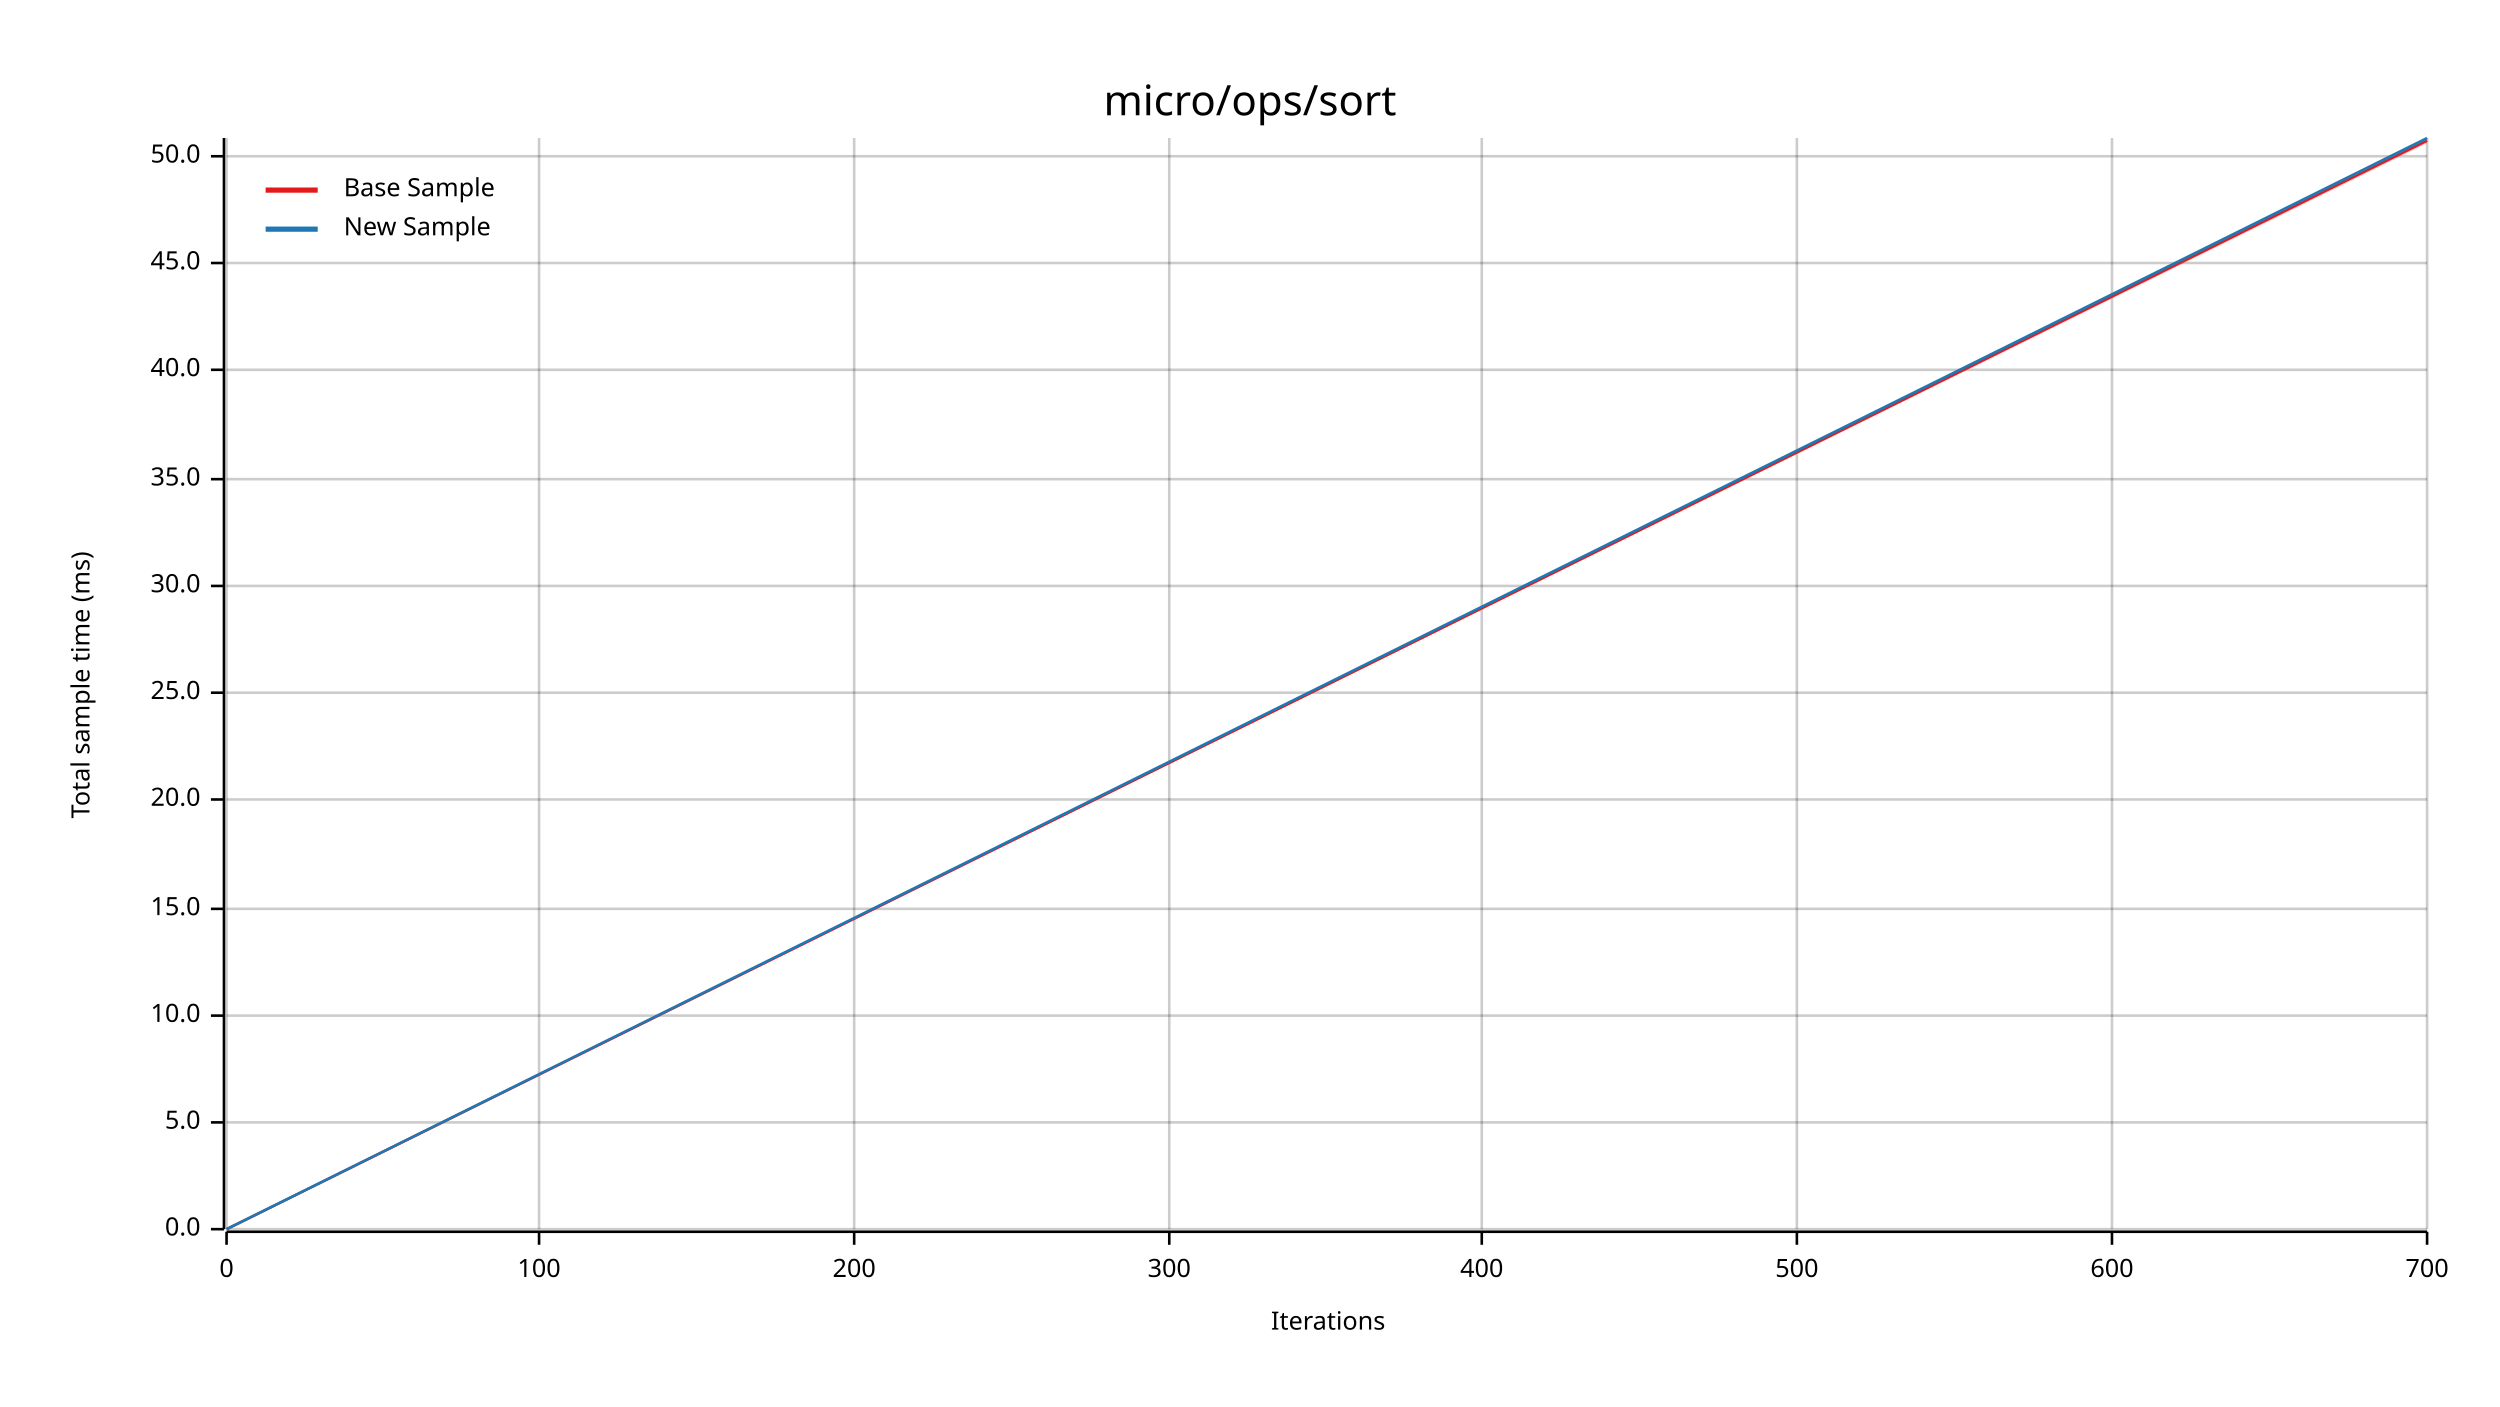
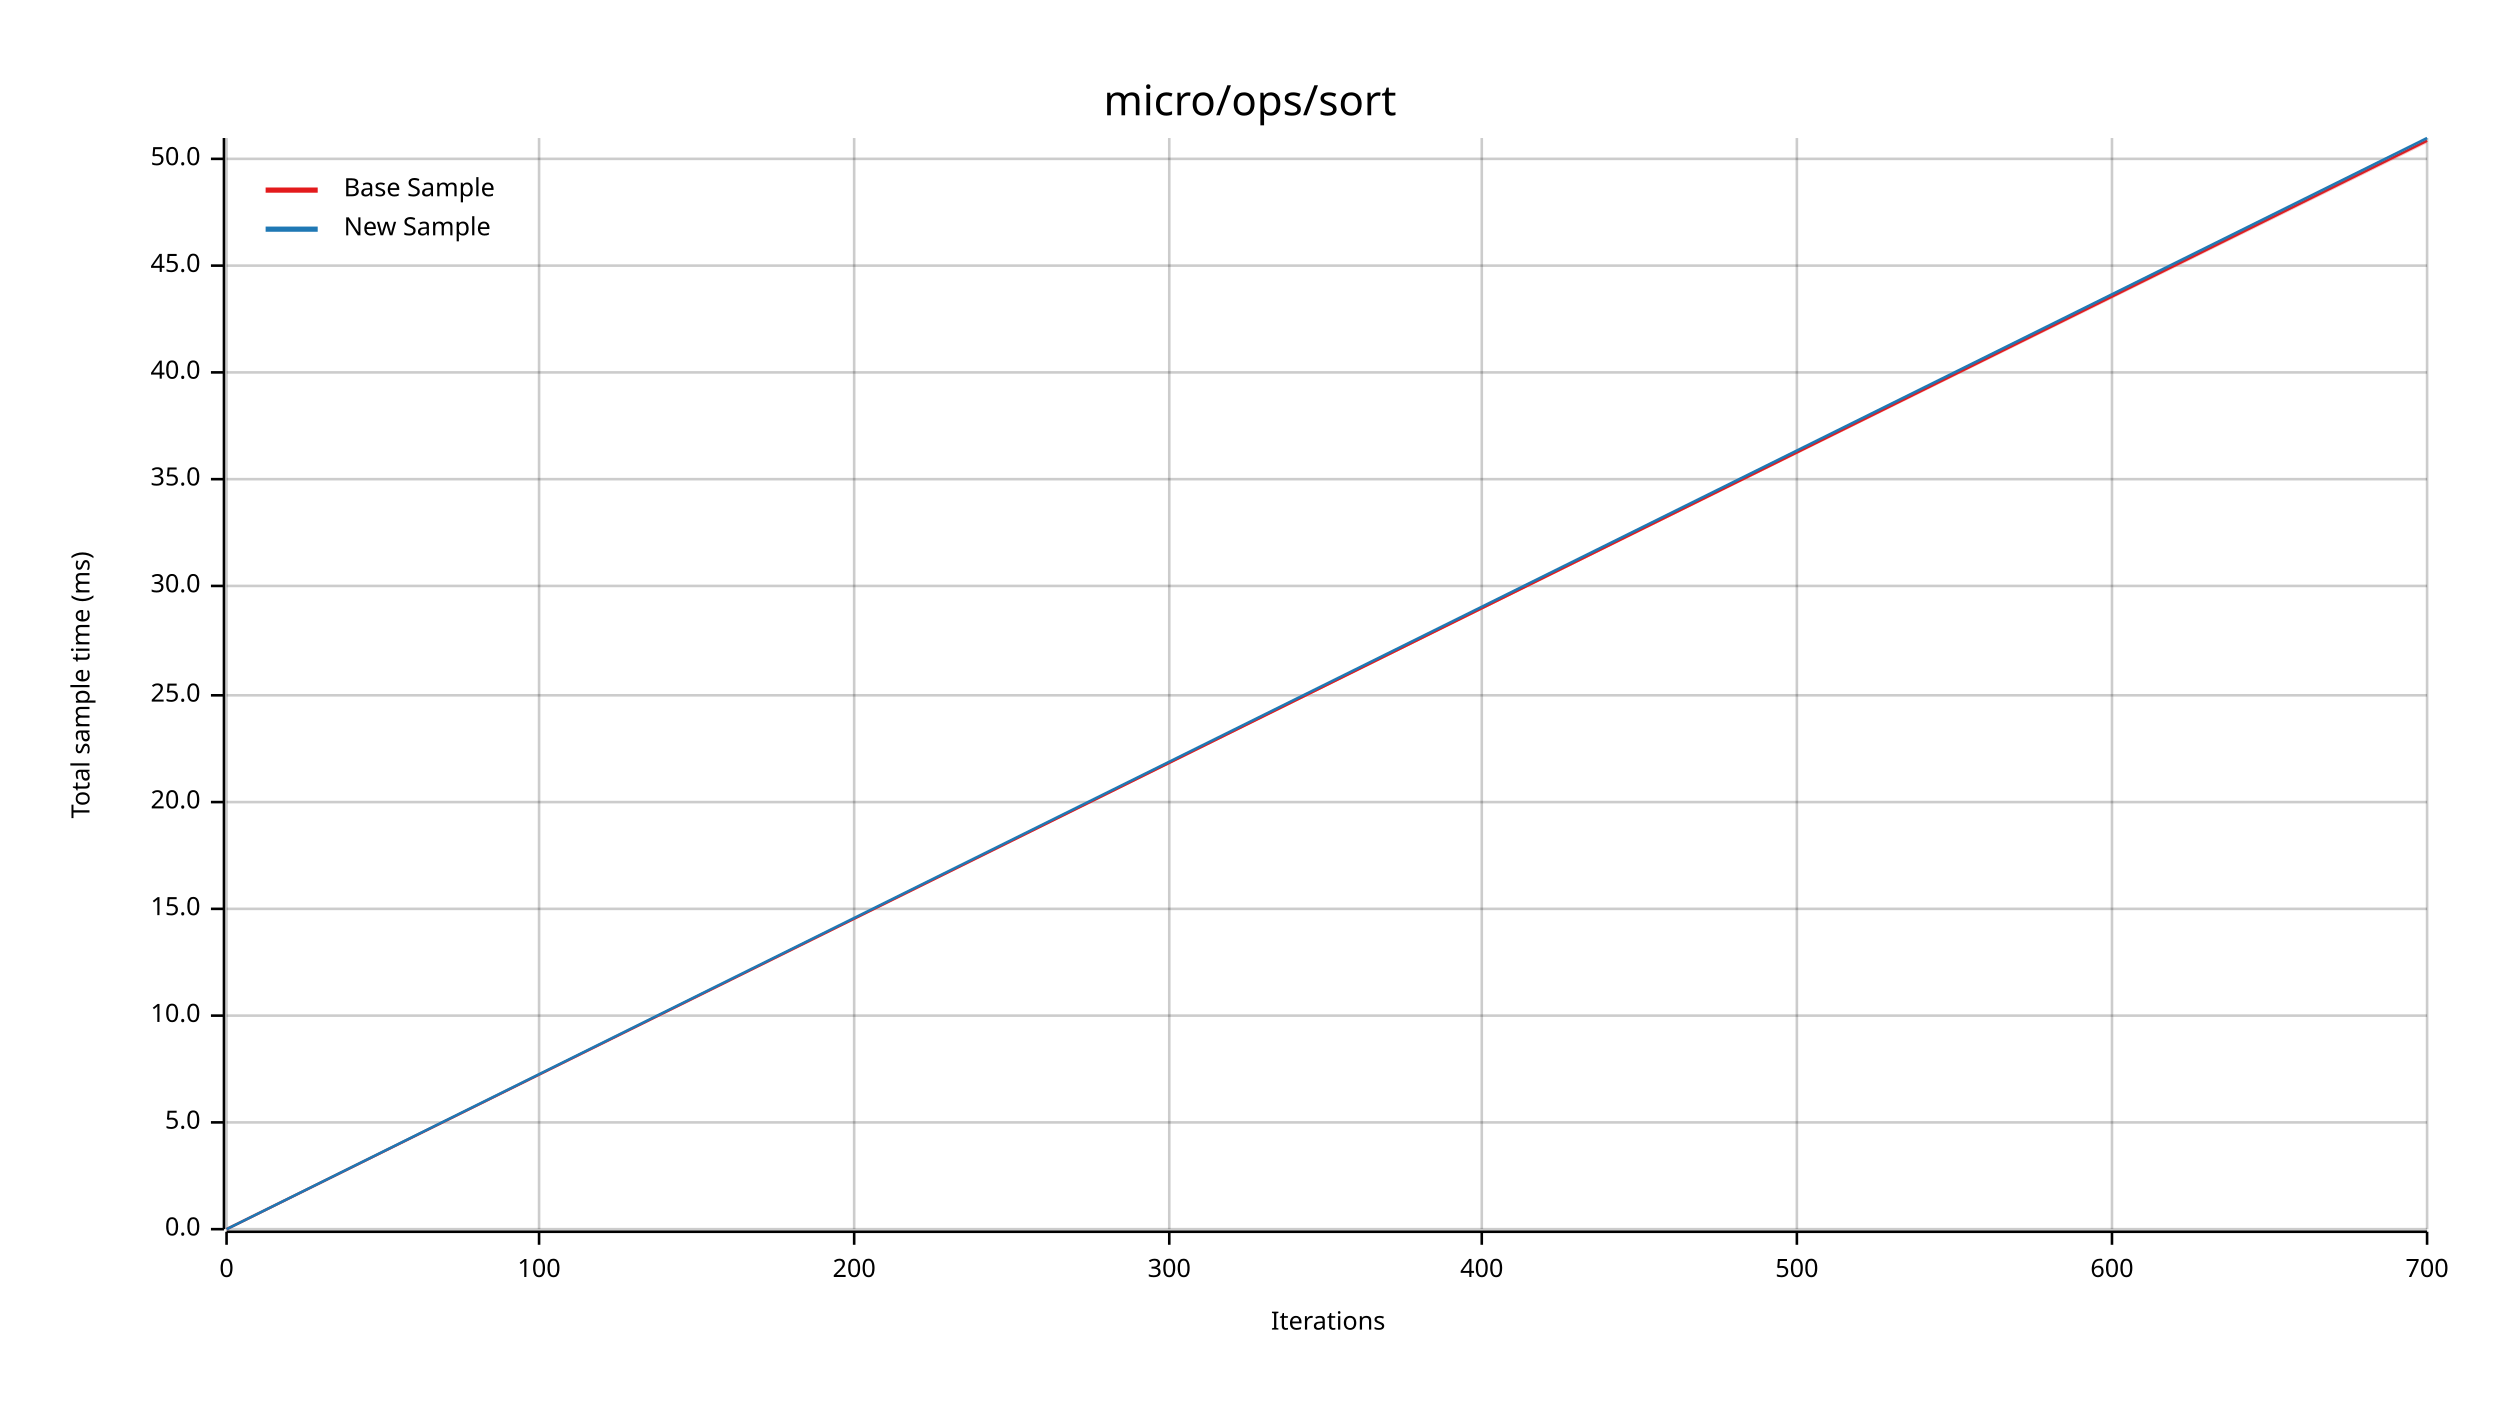
<svg xmlns="http://www.w3.org/2000/svg" width="960" height="540" viewBox="0 0 960 540">
  <text x="480" y="32" dy="0.76em" text-anchor="middle" font-family="sans-serif" font-size="16.129" opacity="1" fill="#000000">
micro/ops/sort
</text>
  <text x="27" y="263" dy="0.76em" text-anchor="middle" font-family="sans-serif" font-size="9.677" opacity="1" fill="#000000" transform="rotate(270, 27, 263)">
Total sample time (ms)
</text>
  <text x="510" y="513" dy="-0.5ex" text-anchor="middle" font-family="sans-serif" font-size="9.677" opacity="1" fill="#000000">
Iterations
</text>
  <line opacity="0.2" stroke="#000000" stroke-width="1" x1="87" y1="472" x2="87" y2="53" />
  <line opacity="0.2" stroke="#000000" stroke-width="1" x1="207" y1="472" x2="207" y2="53" />
  <line opacity="0.2" stroke="#000000" stroke-width="1" x1="328" y1="472" x2="328" y2="53" />
  <line opacity="0.2" stroke="#000000" stroke-width="1" x1="449" y1="472" x2="449" y2="53" />
  <line opacity="0.2" stroke="#000000" stroke-width="1" x1="569" y1="472" x2="569" y2="53" />
  <line opacity="0.2" stroke="#000000" stroke-width="1" x1="690" y1="472" x2="690" y2="53" />
  <line opacity="0.2" stroke="#000000" stroke-width="1" x1="811" y1="472" x2="811" y2="53" />
  <line opacity="0.2" stroke="#000000" stroke-width="1" x1="932" y1="472" x2="932" y2="53" />
  <line opacity="0.2" stroke="#000000" stroke-width="1" x1="87" y1="472" x2="932" y2="472" />
  <line opacity="0.2" stroke="#000000" stroke-width="1" x1="87" y1="431" x2="932" y2="431" />
  <line opacity="0.2" stroke="#000000" stroke-width="1" x1="87" y1="390" x2="932" y2="390" />
  <line opacity="0.2" stroke="#000000" stroke-width="1" x1="87" y1="349" x2="932" y2="349" />
-   <line opacity="0.2" stroke="#000000" stroke-width="1" x1="87" y1="307" x2="932" y2="307" />
-   <line opacity="0.2" stroke="#000000" stroke-width="1" x1="87" y1="266" x2="932" y2="266" />
+   <line opacity="0.2" stroke="#000000" stroke-width="1" x1="87" y1="308" x2="932" y2="308" />
+   <line opacity="0.2" stroke="#000000" stroke-width="1" x1="87" y1="267" x2="932" y2="267" />
  <line opacity="0.2" stroke="#000000" stroke-width="1" x1="87" y1="225" x2="932" y2="225" />
  <line opacity="0.2" stroke="#000000" stroke-width="1" x1="87" y1="184" x2="932" y2="184" />
-   <line opacity="0.2" stroke="#000000" stroke-width="1" x1="87" y1="142" x2="932" y2="142" />
-   <line opacity="0.2" stroke="#000000" stroke-width="1" x1="87" y1="101" x2="932" y2="101" />
-   <line opacity="0.2" stroke="#000000" stroke-width="1" x1="87" y1="60" x2="932" y2="60" />
+   <line opacity="0.2" stroke="#000000" stroke-width="1" x1="87" y1="143" x2="932" y2="143" />
+   <line opacity="0.2" stroke="#000000" stroke-width="1" x1="87" y1="102" x2="932" y2="102" />
+   <line opacity="0.2" stroke="#000000" stroke-width="1" x1="87" y1="61" x2="932" y2="61" />
  <polyline fill="none" opacity="1" stroke="#000000" stroke-width="1" points="86,53 86,472 " />
  <text x="77" y="472" dy="0.5ex" text-anchor="end" font-family="sans-serif" font-size="9.677" opacity="1" fill="#000000">
0.0
</text>
  <polyline fill="none" opacity="1" stroke="#000000" stroke-width="1" points="81,472 86,472 " />
  <text x="77" y="431" dy="0.5ex" text-anchor="end" font-family="sans-serif" font-size="9.677" opacity="1" fill="#000000">
5.0
</text>
  <polyline fill="none" opacity="1" stroke="#000000" stroke-width="1" points="81,431 86,431 " />
  <text x="77" y="390" dy="0.5ex" text-anchor="end" font-family="sans-serif" font-size="9.677" opacity="1" fill="#000000">
10.0
</text>
  <polyline fill="none" opacity="1" stroke="#000000" stroke-width="1" points="81,390 86,390 " />
  <text x="77" y="349" dy="0.5ex" text-anchor="end" font-family="sans-serif" font-size="9.677" opacity="1" fill="#000000">
15.0
</text>
  <polyline fill="none" opacity="1" stroke="#000000" stroke-width="1" points="81,349 86,349 " />
-   <text x="77" y="307" dy="0.5ex" text-anchor="end" font-family="sans-serif" font-size="9.677" opacity="1" fill="#000000">
+   <text x="77" y="308" dy="0.5ex" text-anchor="end" font-family="sans-serif" font-size="9.677" opacity="1" fill="#000000">
20.0
</text>
-   <polyline fill="none" opacity="1" stroke="#000000" stroke-width="1" points="81,307 86,307 " />
-   <text x="77" y="266" dy="0.5ex" text-anchor="end" font-family="sans-serif" font-size="9.677" opacity="1" fill="#000000">
+   <polyline fill="none" opacity="1" stroke="#000000" stroke-width="1" points="81,308 86,308 " />
+   <text x="77" y="267" dy="0.5ex" text-anchor="end" font-family="sans-serif" font-size="9.677" opacity="1" fill="#000000">
25.0
</text>
-   <polyline fill="none" opacity="1" stroke="#000000" stroke-width="1" points="81,266 86,266 " />
+   <polyline fill="none" opacity="1" stroke="#000000" stroke-width="1" points="81,267 86,267 " />
  <text x="77" y="225" dy="0.5ex" text-anchor="end" font-family="sans-serif" font-size="9.677" opacity="1" fill="#000000">
30.0
</text>
  <polyline fill="none" opacity="1" stroke="#000000" stroke-width="1" points="81,225 86,225 " />
  <text x="77" y="184" dy="0.5ex" text-anchor="end" font-family="sans-serif" font-size="9.677" opacity="1" fill="#000000">
35.0
</text>
  <polyline fill="none" opacity="1" stroke="#000000" stroke-width="1" points="81,184 86,184 " />
-   <text x="77" y="142" dy="0.5ex" text-anchor="end" font-family="sans-serif" font-size="9.677" opacity="1" fill="#000000">
+   <text x="77" y="143" dy="0.5ex" text-anchor="end" font-family="sans-serif" font-size="9.677" opacity="1" fill="#000000">
40.0
</text>
-   <polyline fill="none" opacity="1" stroke="#000000" stroke-width="1" points="81,142 86,142 " />
-   <text x="77" y="101" dy="0.5ex" text-anchor="end" font-family="sans-serif" font-size="9.677" opacity="1" fill="#000000">
+   <polyline fill="none" opacity="1" stroke="#000000" stroke-width="1" points="81,143 86,143 " />
+   <text x="77" y="102" dy="0.5ex" text-anchor="end" font-family="sans-serif" font-size="9.677" opacity="1" fill="#000000">
45.0
</text>
-   <polyline fill="none" opacity="1" stroke="#000000" stroke-width="1" points="81,101 86,101 " />
-   <text x="77" y="60" dy="0.5ex" text-anchor="end" font-family="sans-serif" font-size="9.677" opacity="1" fill="#000000">
+   <polyline fill="none" opacity="1" stroke="#000000" stroke-width="1" points="81,102 86,102 " />
+   <text x="77" y="61" dy="0.5ex" text-anchor="end" font-family="sans-serif" font-size="9.677" opacity="1" fill="#000000">
50.0
</text>
-   <polyline fill="none" opacity="1" stroke="#000000" stroke-width="1" points="81,60 86,60 " />
+   <polyline fill="none" opacity="1" stroke="#000000" stroke-width="1" points="81,61 86,61 " />
  <polyline fill="none" opacity="1" stroke="#000000" stroke-width="1" points="87,473 932,473 " />
  <text x="87" y="483" dy="0.76em" text-anchor="middle" font-family="sans-serif" font-size="9.677" opacity="1" fill="#000000">
0
</text>
  <polyline fill="none" opacity="1" stroke="#000000" stroke-width="1" points="87,473 87,478 " />
  <text x="207" y="483" dy="0.76em" text-anchor="middle" font-family="sans-serif" font-size="9.677" opacity="1" fill="#000000">
100
</text>
  <polyline fill="none" opacity="1" stroke="#000000" stroke-width="1" points="207,473 207,478 " />
  <text x="328" y="483" dy="0.76em" text-anchor="middle" font-family="sans-serif" font-size="9.677" opacity="1" fill="#000000">
200
</text>
  <polyline fill="none" opacity="1" stroke="#000000" stroke-width="1" points="328,473 328,478 " />
  <text x="449" y="483" dy="0.76em" text-anchor="middle" font-family="sans-serif" font-size="9.677" opacity="1" fill="#000000">
300
</text>
  <polyline fill="none" opacity="1" stroke="#000000" stroke-width="1" points="449,473 449,478 " />
  <text x="569" y="483" dy="0.76em" text-anchor="middle" font-family="sans-serif" font-size="9.677" opacity="1" fill="#000000">
400
</text>
  <polyline fill="none" opacity="1" stroke="#000000" stroke-width="1" points="569,473 569,478 " />
  <text x="690" y="483" dy="0.76em" text-anchor="middle" font-family="sans-serif" font-size="9.677" opacity="1" fill="#000000">
500
</text>
  <polyline fill="none" opacity="1" stroke="#000000" stroke-width="1" points="690,473 690,478 " />
  <text x="811" y="483" dy="0.76em" text-anchor="middle" font-family="sans-serif" font-size="9.677" opacity="1" fill="#000000">
600
</text>
  <polyline fill="none" opacity="1" stroke="#000000" stroke-width="1" points="811,473 811,478 " />
  <text x="932" y="483" dy="0.76em" text-anchor="middle" font-family="sans-serif" font-size="9.677" opacity="1" fill="#000000">
700
</text>
  <polyline fill="none" opacity="1" stroke="#000000" stroke-width="1" points="932,473 932,478 " />
  <polyline fill="none" opacity="1" stroke="#E31A1C" stroke-width="1" points="87,472 932,54 " />
  <polygon opacity="0.25" fill="#E31A1C" points="87,472 932,55 932,54 " />
  <polyline fill="none" opacity="1" stroke="#1F78B4" stroke-width="1" points="87,472 932,53 " />
  <polygon opacity="0.25" fill="#1F78B4" points="87,472 932,54 932,53 " />
  <text x="132" y="68" dy="0.76em" text-anchor="start" font-family="sans-serif" font-size="9.677" opacity="1" fill="#000000">
Base Sample
</text>
  <text x="132" y="83" dy="0.76em" text-anchor="start" font-family="sans-serif" font-size="9.677" opacity="1" fill="#000000">
New Sample
</text>
  <polyline fill="none" opacity="1" stroke="#E31A1C" stroke-width="2" points="102,73 122,73 " />
  <polyline fill="none" opacity="1" stroke="#1F78B4" stroke-width="2" points="102,88 122,88 " />
</svg>
